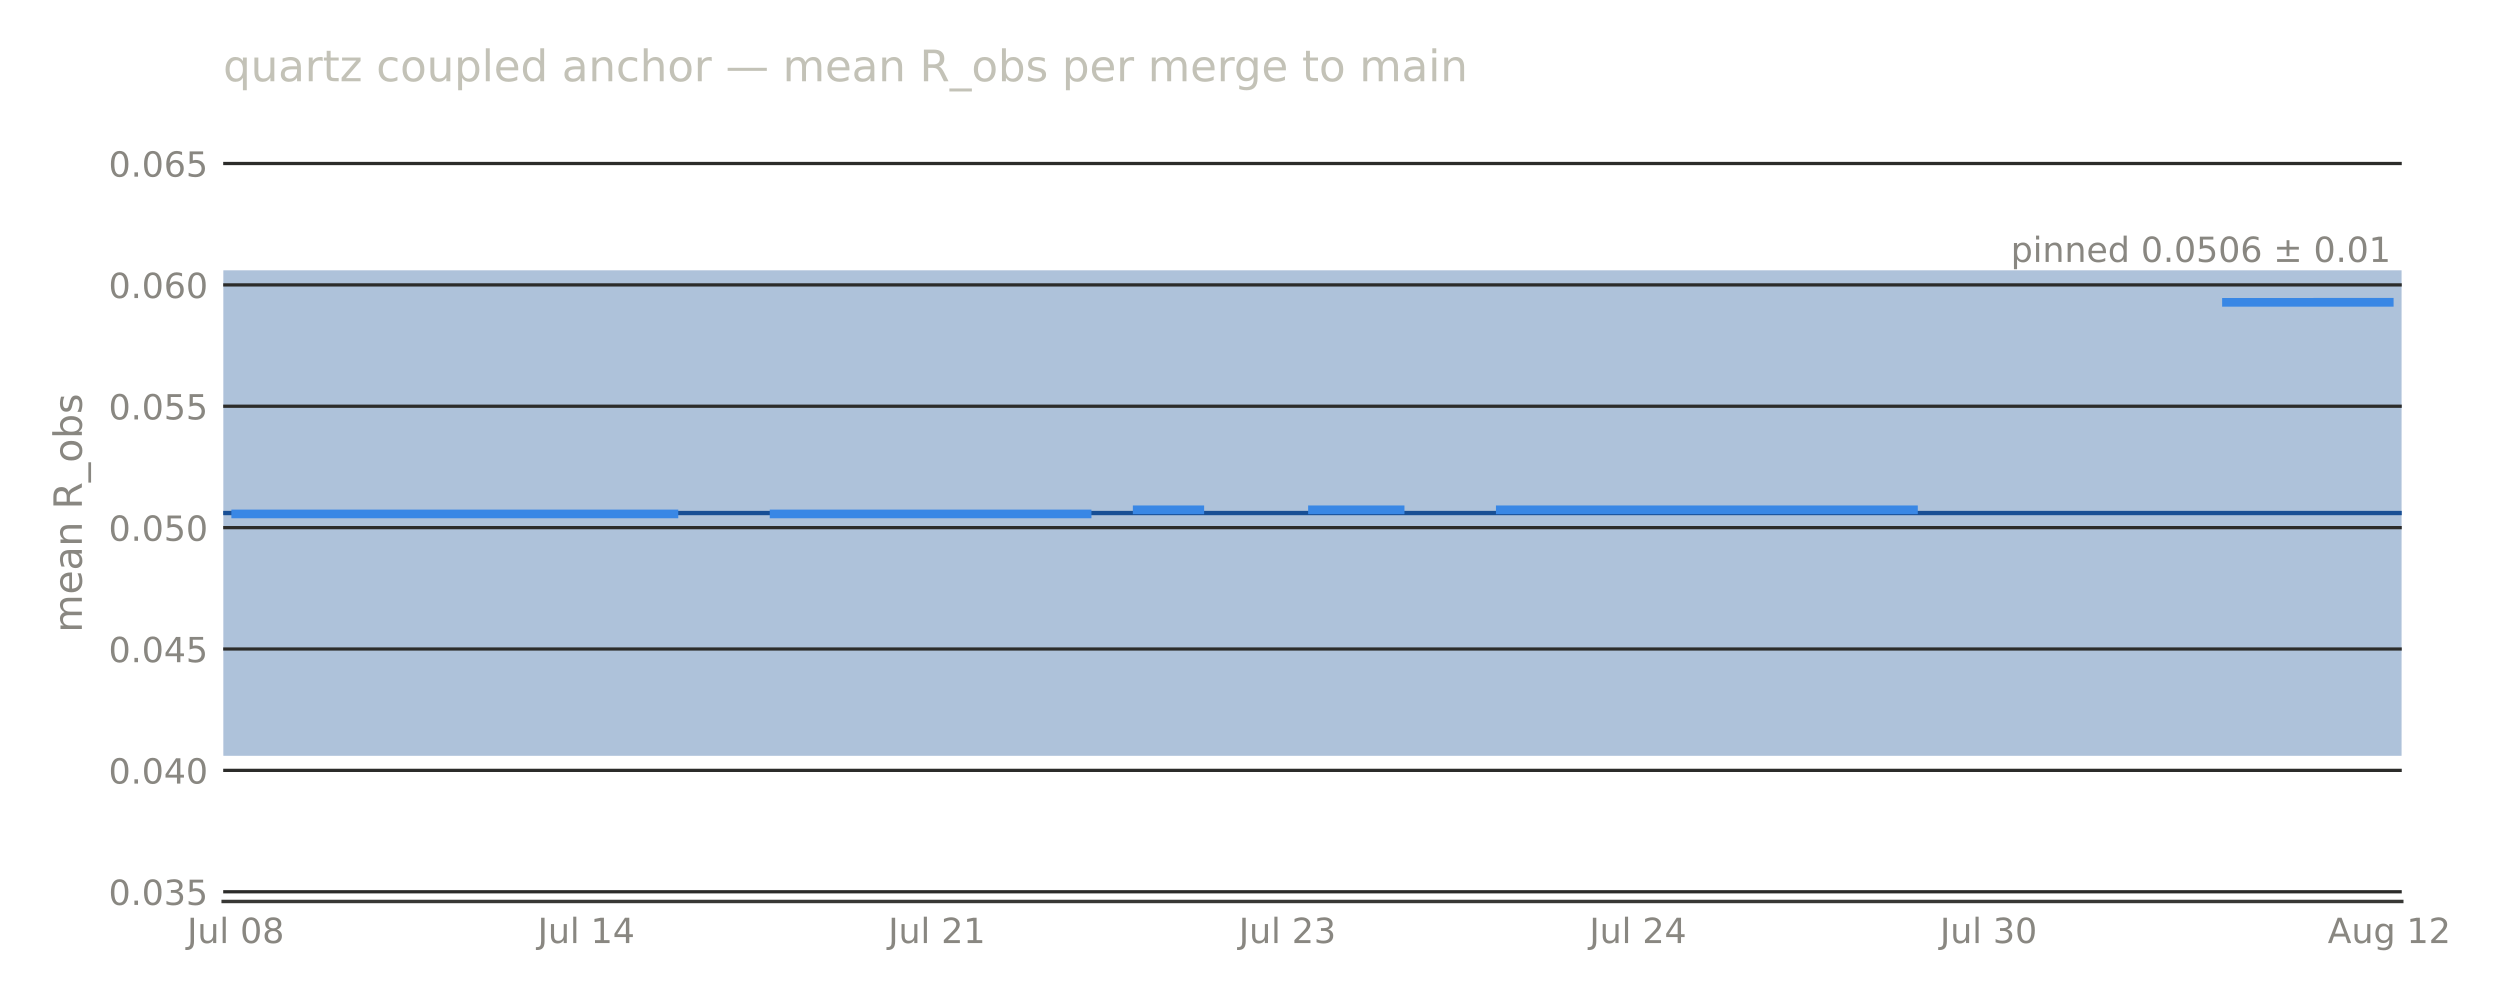
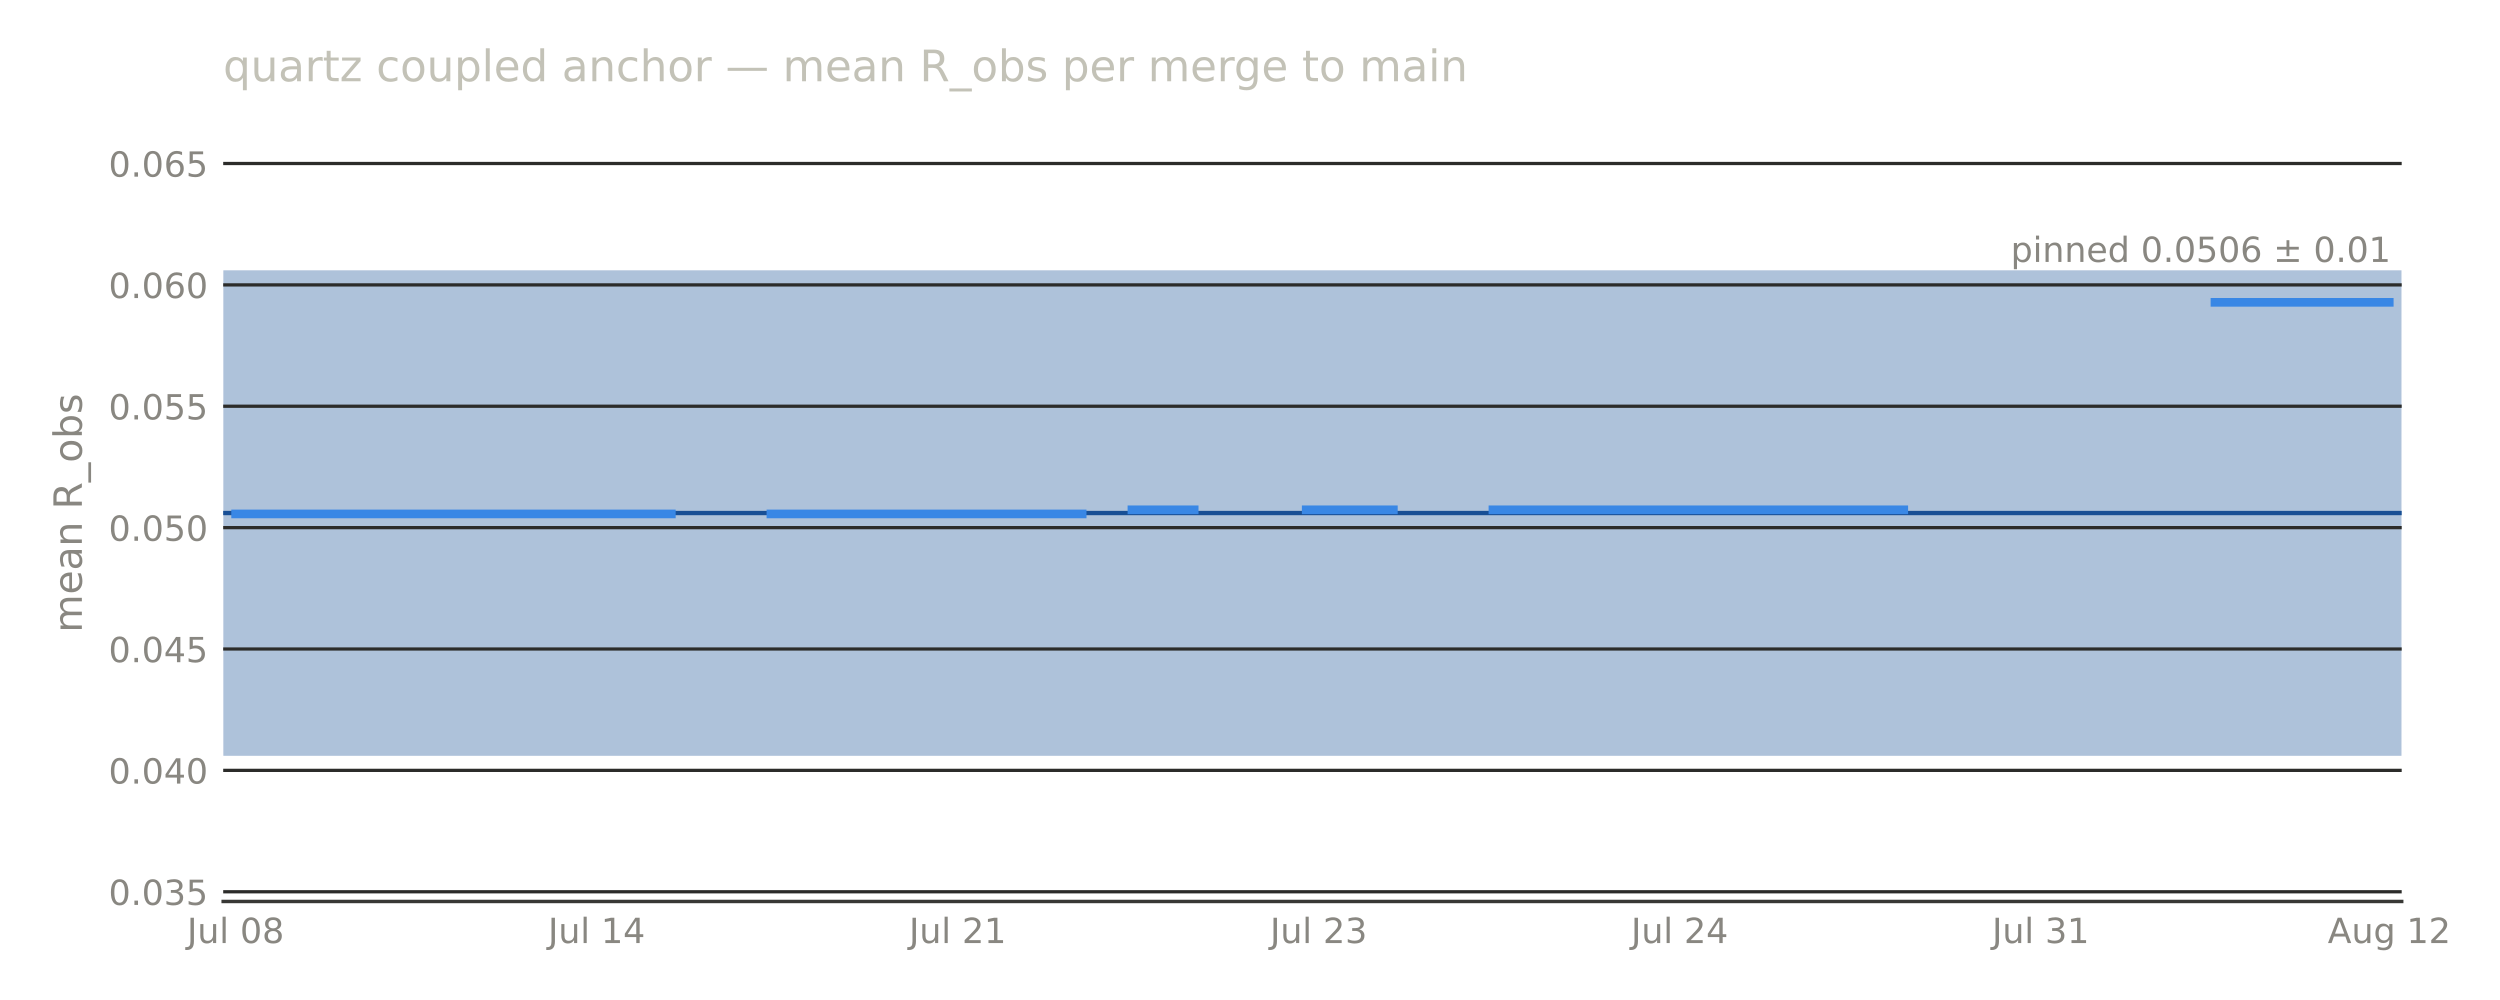
<svg xmlns="http://www.w3.org/2000/svg" width="576pt" height="230.4pt" viewBox="0 0 576 230.4" version="1.1">
  <defs>
    <style type="text/css">*{stroke-linejoin: round; stroke-linecap: butt}</style>
  </defs>
  <g id="figure_1">
    <g id="patch_1">
      <path d="M 0 230.4  L 576 230.4  L 576 0  L 0 0  L 0 230.4  z " style="fill: none; opacity: 0" />
    </g>
    <g id="axes_1">
      <g id="patch_2">
-         <path d="M 51.422 207.698  L 553.366 207.698  L 553.366 28.72  L 51.422 28.72  L 51.422 207.698  z " style="fill: none" />
+         <path d="M 51.422 207.698  L 553.351 207.698  L 553.351 28.72  L 51.422 28.72  L 51.422 207.698  z " style="fill: none" />
      </g>
      <g id="patch_3">
-         <path d="M 51.422 174.14  L 553.366 174.14  L 553.366 62.278  L 51.422 62.278  z " clip-path="url(#p2a0597eb71)" style="fill: #184f95; opacity: 0.35" />
+         <path d="M 51.422 174.14  L 553.351 174.14  L 553.351 62.278  L 51.422 62.278  z " clip-path="url(#p77dc20d249)" style="fill: #184f95; opacity: 0.35" />
      </g>
      <g id="matplotlib.axis_1">
        <g id="xtick_1">
          <g id="line2d_1" />
          <g id="text_1">
-             <text style="font-size: 8px; font-family: 'DejaVu Sans', 'Bitstream Vera Sans', 'Computer Modern Sans Serif', 'Lucida Grande', 'Verdana', 'Geneva', 'Lucid', 'Arial', 'Helvetica', 'Avant Garde', sans-serif; text-anchor: middle; fill: #898781" x="54.307" y="217.277" transform="rotate(-0 54.30684 217.2769)">Jul 08</text>
+             <text style="font-size: 8px; font-family: 'DejaVu Sans', 'Bitstream Vera Sans', 'Computer Modern Sans Serif', 'Lucida Grande', 'Verdana', 'Geneva', 'Lucid', 'Arial', 'Helvetica', 'Avant Garde', sans-serif; text-anchor: middle; fill: #898781" x="54.29" y="217.277" transform="rotate(-0 54.29027 217.2769)">Jul 08</text>
          </g>
        </g>
        <g id="xtick_2">
          <g id="line2d_2" />
          <g id="text_2">
-             <text style="font-size: 8px; font-family: 'DejaVu Sans', 'Bitstream Vera Sans', 'Computer Modern Sans Serif', 'Lucida Grande', 'Verdana', 'Geneva', 'Lucid', 'Arial', 'Helvetica', 'Avant Garde', sans-serif; text-anchor: middle; fill: #898781" x="135.079" y="217.277" transform="rotate(-0 135.0793 217.2769)">Jul 14</text>
+             <text style="font-size: 8px; font-family: 'DejaVu Sans', 'Bitstream Vera Sans', 'Computer Modern Sans Serif', 'Lucida Grande', 'Verdana', 'Geneva', 'Lucid', 'Arial', 'Helvetica', 'Avant Garde', sans-serif; text-anchor: middle; fill: #898781" x="137.467" y="217.277" transform="rotate(-0 137.467 217.2769)">Jul 14</text>
          </g>
        </g>
        <g id="xtick_3">
          <g id="line2d_3" />
          <g id="text_3">
-             <text style="font-size: 8px; font-family: 'DejaVu Sans', 'Bitstream Vera Sans', 'Computer Modern Sans Serif', 'Lucida Grande', 'Verdana', 'Geneva', 'Lucid', 'Arial', 'Helvetica', 'Avant Garde', sans-serif; text-anchor: middle; fill: #898781" x="215.852" y="217.277" transform="rotate(-0 215.8518 217.2769)">Jul 21</text>
+             <text style="font-size: 8px; font-family: 'DejaVu Sans', 'Bitstream Vera Sans', 'Computer Modern Sans Serif', 'Lucida Grande', 'Verdana', 'Geneva', 'Lucid', 'Arial', 'Helvetica', 'Avant Garde', sans-serif; text-anchor: middle; fill: #898781" x="220.644" y="217.277" transform="rotate(-0 220.6438 217.2769)">Jul 21</text>
          </g>
        </g>
        <g id="xtick_4">
          <g id="line2d_4" />
          <g id="text_4">
-             <text style="font-size: 8px; font-family: 'DejaVu Sans', 'Bitstream Vera Sans', 'Computer Modern Sans Serif', 'Lucida Grande', 'Verdana', 'Geneva', 'Lucid', 'Arial', 'Helvetica', 'Avant Garde', sans-serif; text-anchor: middle; fill: #898781" x="296.624" y="217.277" transform="rotate(-0 296.6243 217.2769)">Jul 23</text>
+             <text style="font-size: 8px; font-family: 'DejaVu Sans', 'Bitstream Vera Sans', 'Computer Modern Sans Serif', 'Lucida Grande', 'Verdana', 'Geneva', 'Lucid', 'Arial', 'Helvetica', 'Avant Garde', sans-serif; text-anchor: middle; fill: #898781" x="303.821" y="217.277" transform="rotate(-0 303.8206 217.2769)">Jul 23</text>
          </g>
        </g>
        <g id="xtick_5">
          <g id="line2d_5" />
          <g id="text_5">
-             <text style="font-size: 8px; font-family: 'DejaVu Sans', 'Bitstream Vera Sans', 'Computer Modern Sans Serif', 'Lucida Grande', 'Verdana', 'Geneva', 'Lucid', 'Arial', 'Helvetica', 'Avant Garde', sans-serif; text-anchor: middle; fill: #898781" x="377.397" y="217.277" transform="rotate(-0 377.3969 217.2769)">Jul 24</text>
+             <text style="font-size: 8px; font-family: 'DejaVu Sans', 'Bitstream Vera Sans', 'Computer Modern Sans Serif', 'Lucida Grande', 'Verdana', 'Geneva', 'Lucid', 'Arial', 'Helvetica', 'Avant Garde', sans-serif; text-anchor: middle; fill: #898781" x="386.997" y="217.277" transform="rotate(-0 386.9973 217.2769)">Jul 24</text>
          </g>
        </g>
        <g id="xtick_6">
          <g id="line2d_6" />
          <g id="text_6">
-             <text style="font-size: 8px; font-family: 'DejaVu Sans', 'Bitstream Vera Sans', 'Computer Modern Sans Serif', 'Lucida Grande', 'Verdana', 'Geneva', 'Lucid', 'Arial', 'Helvetica', 'Avant Garde', sans-serif; text-anchor: middle; fill: #898781" x="458.169" y="217.277" transform="rotate(-0 458.1694 217.2769)">Jul 30</text>
+             <text style="font-size: 8px; font-family: 'DejaVu Sans', 'Bitstream Vera Sans', 'Computer Modern Sans Serif', 'Lucida Grande', 'Verdana', 'Geneva', 'Lucid', 'Arial', 'Helvetica', 'Avant Garde', sans-serif; text-anchor: middle; fill: #898781" x="470.174" y="217.277" transform="rotate(-0 470.1741 217.2769)">Jul 31</text>
          </g>
        </g>
        <g id="xtick_7">
          <g id="line2d_7" />
          <g id="text_7">
-             <text style="font-size: 8px; font-family: 'DejaVu Sans', 'Bitstream Vera Sans', 'Computer Modern Sans Serif', 'Lucida Grande', 'Verdana', 'Geneva', 'Lucid', 'Arial', 'Helvetica', 'Avant Garde', sans-serif; text-anchor: middle; fill: #898781" x="550.481" y="217.276" transform="rotate(-0 550.4808 217.2763)">Aug 12</text>
+             <text style="font-size: 8px; font-family: 'DejaVu Sans', 'Bitstream Vera Sans', 'Computer Modern Sans Serif', 'Lucida Grande', 'Verdana', 'Geneva', 'Lucid', 'Arial', 'Helvetica', 'Avant Garde', sans-serif; text-anchor: middle; fill: #898781" x="550.483" y="217.276" transform="rotate(-0 550.4827 217.2763)">Aug 12</text>
          </g>
        </g>
      </g>
      <g id="matplotlib.axis_2">
        <g id="ytick_1">
          <g id="line2d_8">
-             <path d="M 51.422 205.461  L 553.366 205.461  " clip-path="url(#p2a0597eb71)" style="fill: none; stroke: #2c2c2a; stroke-width: 0.75; stroke-linecap: square" />
+             <path d="M 51.422 205.461  L 553.351 205.461  " clip-path="url(#p77dc20d249)" style="fill: none; stroke: #2c2c2a; stroke-width: 0.75; stroke-linecap: square" />
          </g>
          <g id="line2d_9" />
          <g id="text_8">
            <text style="font-size: 8px; font-family: 'DejaVu Sans', 'Bitstream Vera Sans', 'Computer Modern Sans Serif', 'Lucida Grande', 'Verdana', 'Geneva', 'Lucid', 'Arial', 'Helvetica', 'Avant Garde', sans-serif; text-anchor: end; fill: #898781" x="47.922" y="208.5" transform="rotate(-0 47.92211 208.5)">0.035</text>
          </g>
        </g>
        <g id="ytick_2">
          <g id="line2d_10">
-             <path d="M 51.422 177.496  L 553.366 177.496  " clip-path="url(#p2a0597eb71)" style="fill: none; stroke: #2c2c2a; stroke-width: 0.75; stroke-linecap: square" />
+             <path d="M 51.422 177.496  L 553.351 177.496  " clip-path="url(#p77dc20d249)" style="fill: none; stroke: #2c2c2a; stroke-width: 0.75; stroke-linecap: square" />
          </g>
          <g id="line2d_11" />
          <g id="text_9">
            <text style="font-size: 8px; font-family: 'DejaVu Sans', 'Bitstream Vera Sans', 'Computer Modern Sans Serif', 'Lucida Grande', 'Verdana', 'Geneva', 'Lucid', 'Arial', 'Helvetica', 'Avant Garde', sans-serif; text-anchor: end; fill: #898781" x="47.922" y="180.535" transform="rotate(-0 47.92211 180.5346)">0.040</text>
          </g>
        </g>
        <g id="ytick_3">
          <g id="line2d_12">
-             <path d="M 51.422 149.53  L 553.366 149.53  " clip-path="url(#p2a0597eb71)" style="fill: none; stroke: #2c2c2a; stroke-width: 0.75; stroke-linecap: square" />
+             <path d="M 51.422 149.53  L 553.351 149.53  " clip-path="url(#p77dc20d249)" style="fill: none; stroke: #2c2c2a; stroke-width: 0.75; stroke-linecap: square" />
          </g>
          <g id="line2d_13" />
          <g id="text_10">
            <text style="font-size: 8px; font-family: 'DejaVu Sans', 'Bitstream Vera Sans', 'Computer Modern Sans Serif', 'Lucida Grande', 'Verdana', 'Geneva', 'Lucid', 'Arial', 'Helvetica', 'Avant Garde', sans-serif; text-anchor: end; fill: #898781" x="47.922" y="152.569" transform="rotate(-0 47.92211 152.5693)">0.045</text>
          </g>
        </g>
        <g id="ytick_4">
          <g id="line2d_14">
-             <path d="M 51.422 121.565  L 553.366 121.565  " clip-path="url(#p2a0597eb71)" style="fill: none; stroke: #2c2c2a; stroke-width: 0.75; stroke-linecap: square" />
+             <path d="M 51.422 121.565  L 553.351 121.565  " clip-path="url(#p77dc20d249)" style="fill: none; stroke: #2c2c2a; stroke-width: 0.75; stroke-linecap: square" />
          </g>
          <g id="line2d_15" />
          <g id="text_11">
            <text style="font-size: 8px; font-family: 'DejaVu Sans', 'Bitstream Vera Sans', 'Computer Modern Sans Serif', 'Lucida Grande', 'Verdana', 'Geneva', 'Lucid', 'Arial', 'Helvetica', 'Avant Garde', sans-serif; text-anchor: end; fill: #898781" x="47.922" y="124.604" transform="rotate(-0 47.92211 124.604)">0.050</text>
          </g>
        </g>
        <g id="ytick_5">
          <g id="line2d_16">
-             <path d="M 51.422 93.6  L 553.366 93.6  " clip-path="url(#p2a0597eb71)" style="fill: none; stroke: #2c2c2a; stroke-width: 0.75; stroke-linecap: square" />
+             <path d="M 51.422 93.6  L 553.351 93.6  " clip-path="url(#p77dc20d249)" style="fill: none; stroke: #2c2c2a; stroke-width: 0.75; stroke-linecap: square" />
          </g>
          <g id="line2d_17" />
          <g id="text_12">
            <text style="font-size: 8px; font-family: 'DejaVu Sans', 'Bitstream Vera Sans', 'Computer Modern Sans Serif', 'Lucida Grande', 'Verdana', 'Geneva', 'Lucid', 'Arial', 'Helvetica', 'Avant Garde', sans-serif; text-anchor: end; fill: #898781" x="47.922" y="96.639" transform="rotate(-0 47.92211 96.63863)">0.055</text>
          </g>
        </g>
        <g id="ytick_6">
          <g id="line2d_18">
-             <path d="M 51.422 65.634  L 553.366 65.634  " clip-path="url(#p2a0597eb71)" style="fill: none; stroke: #2c2c2a; stroke-width: 0.75; stroke-linecap: square" />
+             <path d="M 51.422 65.634  L 553.351 65.634  " clip-path="url(#p77dc20d249)" style="fill: none; stroke: #2c2c2a; stroke-width: 0.75; stroke-linecap: square" />
          </g>
          <g id="line2d_19" />
          <g id="text_13">
            <text style="font-size: 8px; font-family: 'DejaVu Sans', 'Bitstream Vera Sans', 'Computer Modern Sans Serif', 'Lucida Grande', 'Verdana', 'Geneva', 'Lucid', 'Arial', 'Helvetica', 'Avant Garde', sans-serif; text-anchor: end; fill: #898781" x="47.922" y="68.673" transform="rotate(-0 47.92211 68.6733)">0.060</text>
          </g>
        </g>
        <g id="ytick_7">
          <g id="line2d_20">
-             <path d="M 51.422 37.669  L 553.366 37.669  " clip-path="url(#p2a0597eb71)" style="fill: none; stroke: #2c2c2a; stroke-width: 0.75; stroke-linecap: square" />
+             <path d="M 51.422 37.669  L 553.351 37.669  " clip-path="url(#p77dc20d249)" style="fill: none; stroke: #2c2c2a; stroke-width: 0.75; stroke-linecap: square" />
          </g>
          <g id="line2d_21" />
          <g id="text_14">
            <text style="font-size: 8px; font-family: 'DejaVu Sans', 'Bitstream Vera Sans', 'Computer Modern Sans Serif', 'Lucida Grande', 'Verdana', 'Geneva', 'Lucid', 'Arial', 'Helvetica', 'Avant Garde', sans-serif; text-anchor: end; fill: #898781" x="47.922" y="40.708" transform="rotate(-0 47.92211 40.70797)">0.065</text>
          </g>
        </g>
        <g id="text_15">
          <text style="font-size: 9px; font-family: 'DejaVu Sans', 'Bitstream Vera Sans', 'Computer Modern Sans Serif', 'Lucida Grande', 'Verdana', 'Geneva', 'Lucid', 'Arial', 'Helvetica', 'Avant Garde', sans-serif; text-anchor: middle; fill: #898781" x="18.858" y="118.209" transform="rotate(-90 18.8575 118.2091)">mean R_obs</text>
        </g>
      </g>
      <g id="line2d_22">
-         <path d="M 51.422 118.209  L 553.366 118.209  " clip-path="url(#p2a0597eb71)" style="fill: none; stroke: #184f95; stroke-linecap: square" />
+         <path d="M 51.422 118.209  L 553.351 118.209  " clip-path="url(#p77dc20d249)" style="fill: none; stroke: #184f95; stroke-linecap: square" />
      </g>
      <g id="patch_4">
-         <path d="M 51.422 207.698  L 553.366 207.698  " style="fill: none; stroke: #383835; stroke-width: 0.8; stroke-linejoin: miter; stroke-linecap: square" />
+         <path d="M 51.422 207.698  L 553.351 207.698  " style="fill: none; stroke: #383835; stroke-width: 0.8; stroke-linejoin: miter; stroke-linecap: square" />
      </g>
      <g id="line2d_23">
-         <path d="M 54.307 118.409  L 155.272 118.409  M 178.35 118.409  L 250.469 118.409  M 262.008 117.455  L 276.431 117.455  M 302.394 117.455  L 322.587 117.455  M 345.665 117.455  L 440.861 117.455  M 512.979 69.652  L 550.481 69.651  L 550.481 69.651  " clip-path="url(#p2a0597eb71)" style="fill: none; stroke: #3987e5; stroke-width: 2; stroke-linecap: square" />
+         <path d="M 54.29 118.409  L 154.676 118.409  M 177.621 118.409  L 249.325 118.409  M 260.798 117.455  L 275.139 117.455  M 300.952 117.455  L 321.03 117.455  M 343.975 117.455  L 438.624 117.455  M 510.328 69.652  L 550.483 69.652  L 550.483 69.652  " clip-path="url(#p77dc20d249)" style="fill: none; stroke: #3987e5; stroke-width: 2; stroke-linecap: square" />
      </g>
      <g id="text_16">
-         <text style="font-size: 8px; font-family: 'DejaVu Sans', 'Bitstream Vera Sans', 'Computer Modern Sans Serif', 'Lucida Grande', 'Verdana', 'Geneva', 'Lucid', 'Arial', 'Helvetica', 'Avant Garde', sans-serif; text-anchor: end; fill: #898781" x="550.856" y="60.357" transform="rotate(-0 550.8558 60.35652)">pinned 0.0506 ± 0.01</text>
+         <text style="font-size: 8px; font-family: 'DejaVu Sans', 'Bitstream Vera Sans', 'Computer Modern Sans Serif', 'Lucida Grande', 'Verdana', 'Geneva', 'Lucid', 'Arial', 'Helvetica', 'Avant Garde', sans-serif; text-anchor: end; fill: #898781" x="550.841" y="60.357" transform="rotate(-0 550.8412 60.35652)">pinned 0.0506 ± 0.01</text>
      </g>
      <g id="text_17">
        <text style="font-size: 10px; font-family: 'DejaVu Sans', 'Bitstream Vera Sans', 'Computer Modern Sans Serif', 'Lucida Grande', 'Verdana', 'Geneva', 'Lucid', 'Arial', 'Helvetica', 'Avant Garde', sans-serif; text-anchor: start; fill: #c3c2b7" x="51.422" y="18.72" transform="rotate(-0 51.42211 18.72)">quartz coupled anchor — mean R_obs per merge to main</text>
      </g>
    </g>
  </g>
  <defs>
-     <clipPath id="p2a0597eb71">
-       <rect x="51.422" y="28.72" width="501.943" height="178.978" />
+     <clipPath id="p77dc20d249">
+       <rect x="51.422" y="28.72" width="501.929" height="178.978" />
    </clipPath>
  </defs>
</svg>
